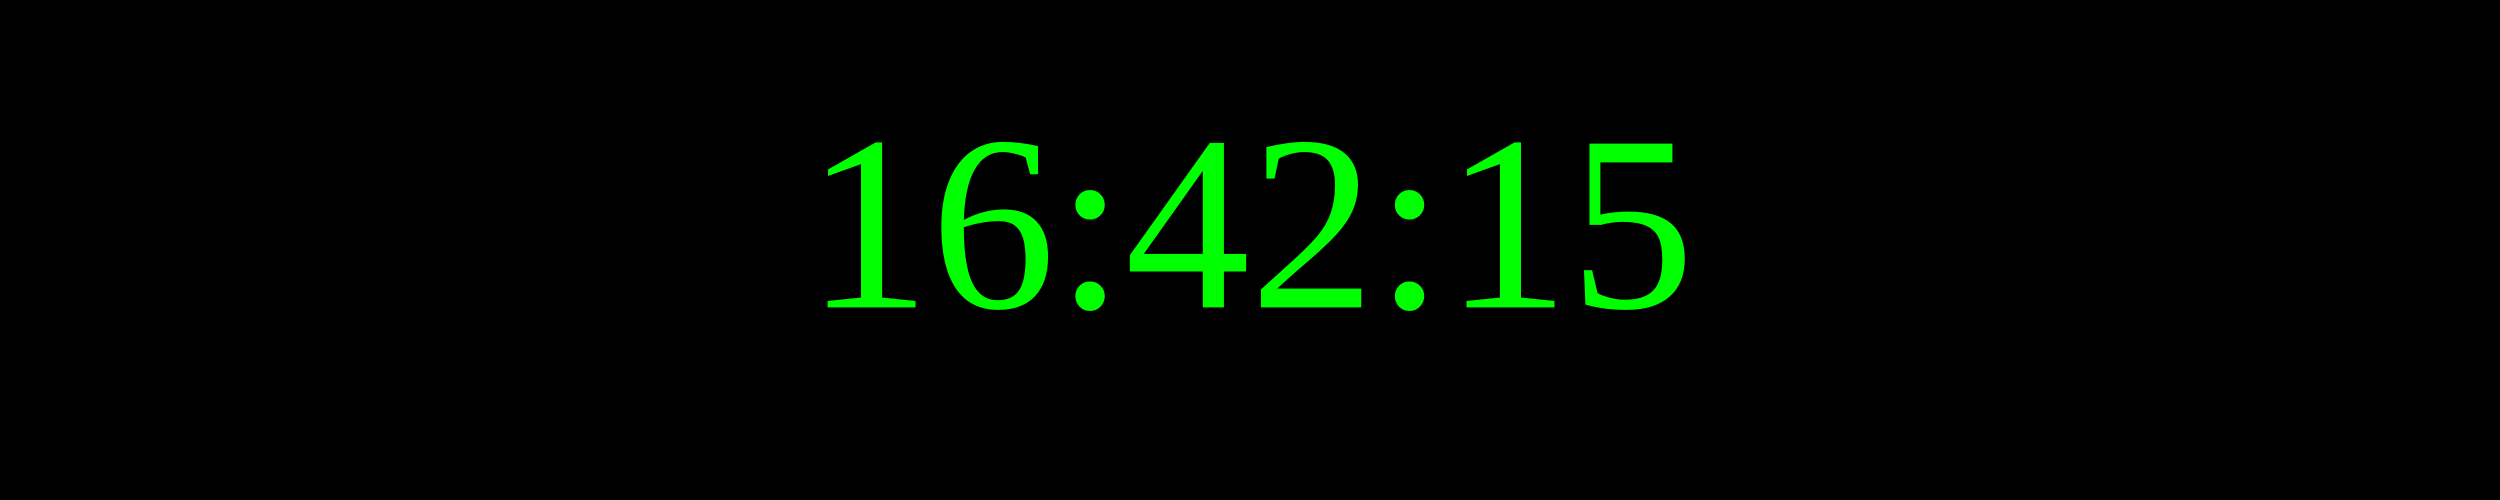
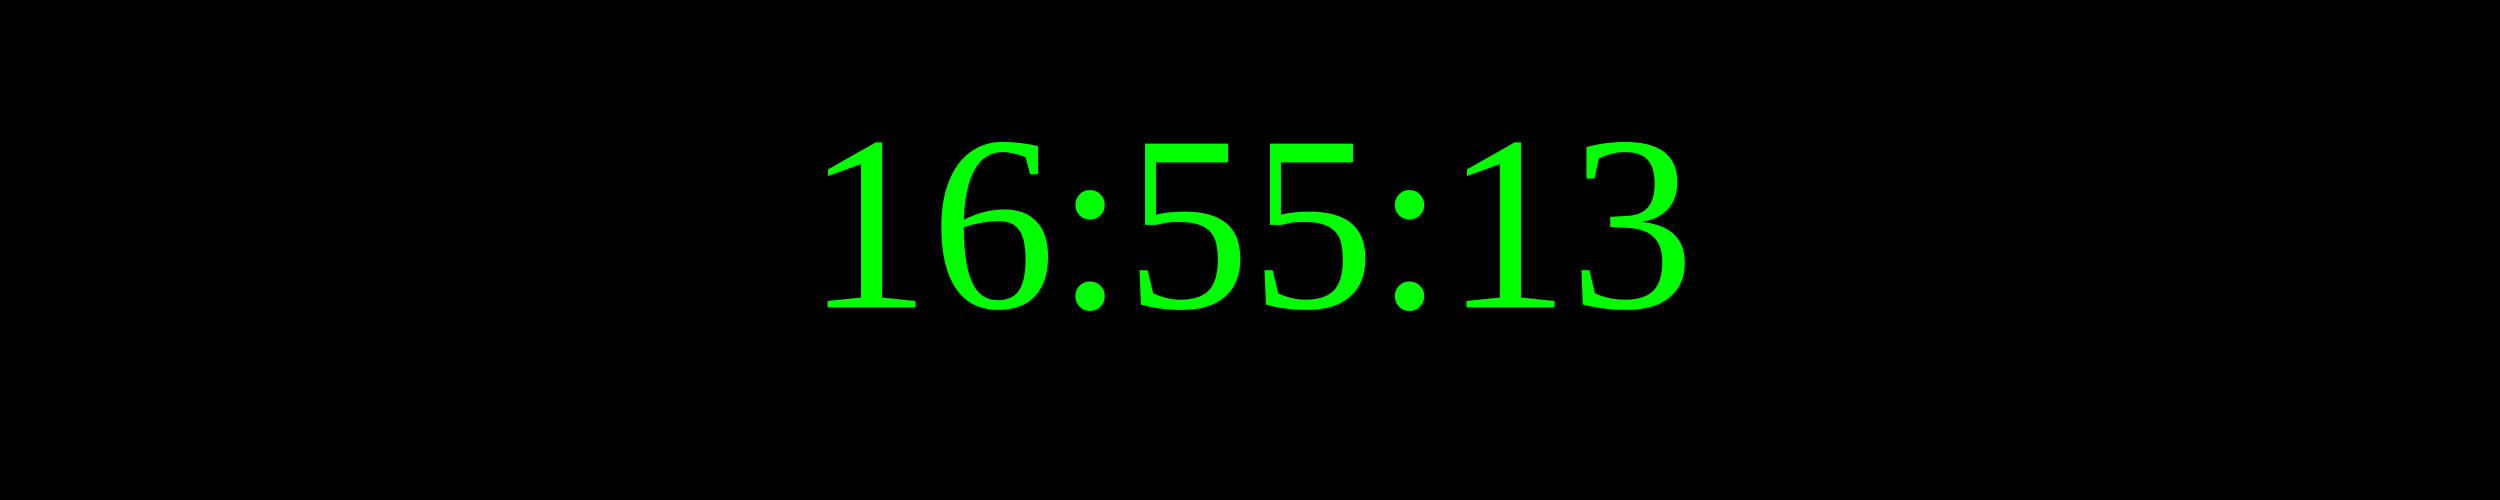
<svg xmlns="http://www.w3.org/2000/svg" width="250" height="50">
  <rect width="100%" height="100%" fill="black" />
  <text x="50%" y="50%" font-size="25" fill="lime" text-anchor="middle" dominant-baseline="middle">
- 16:42:15
+ 16:55:13
</text>
</svg>
